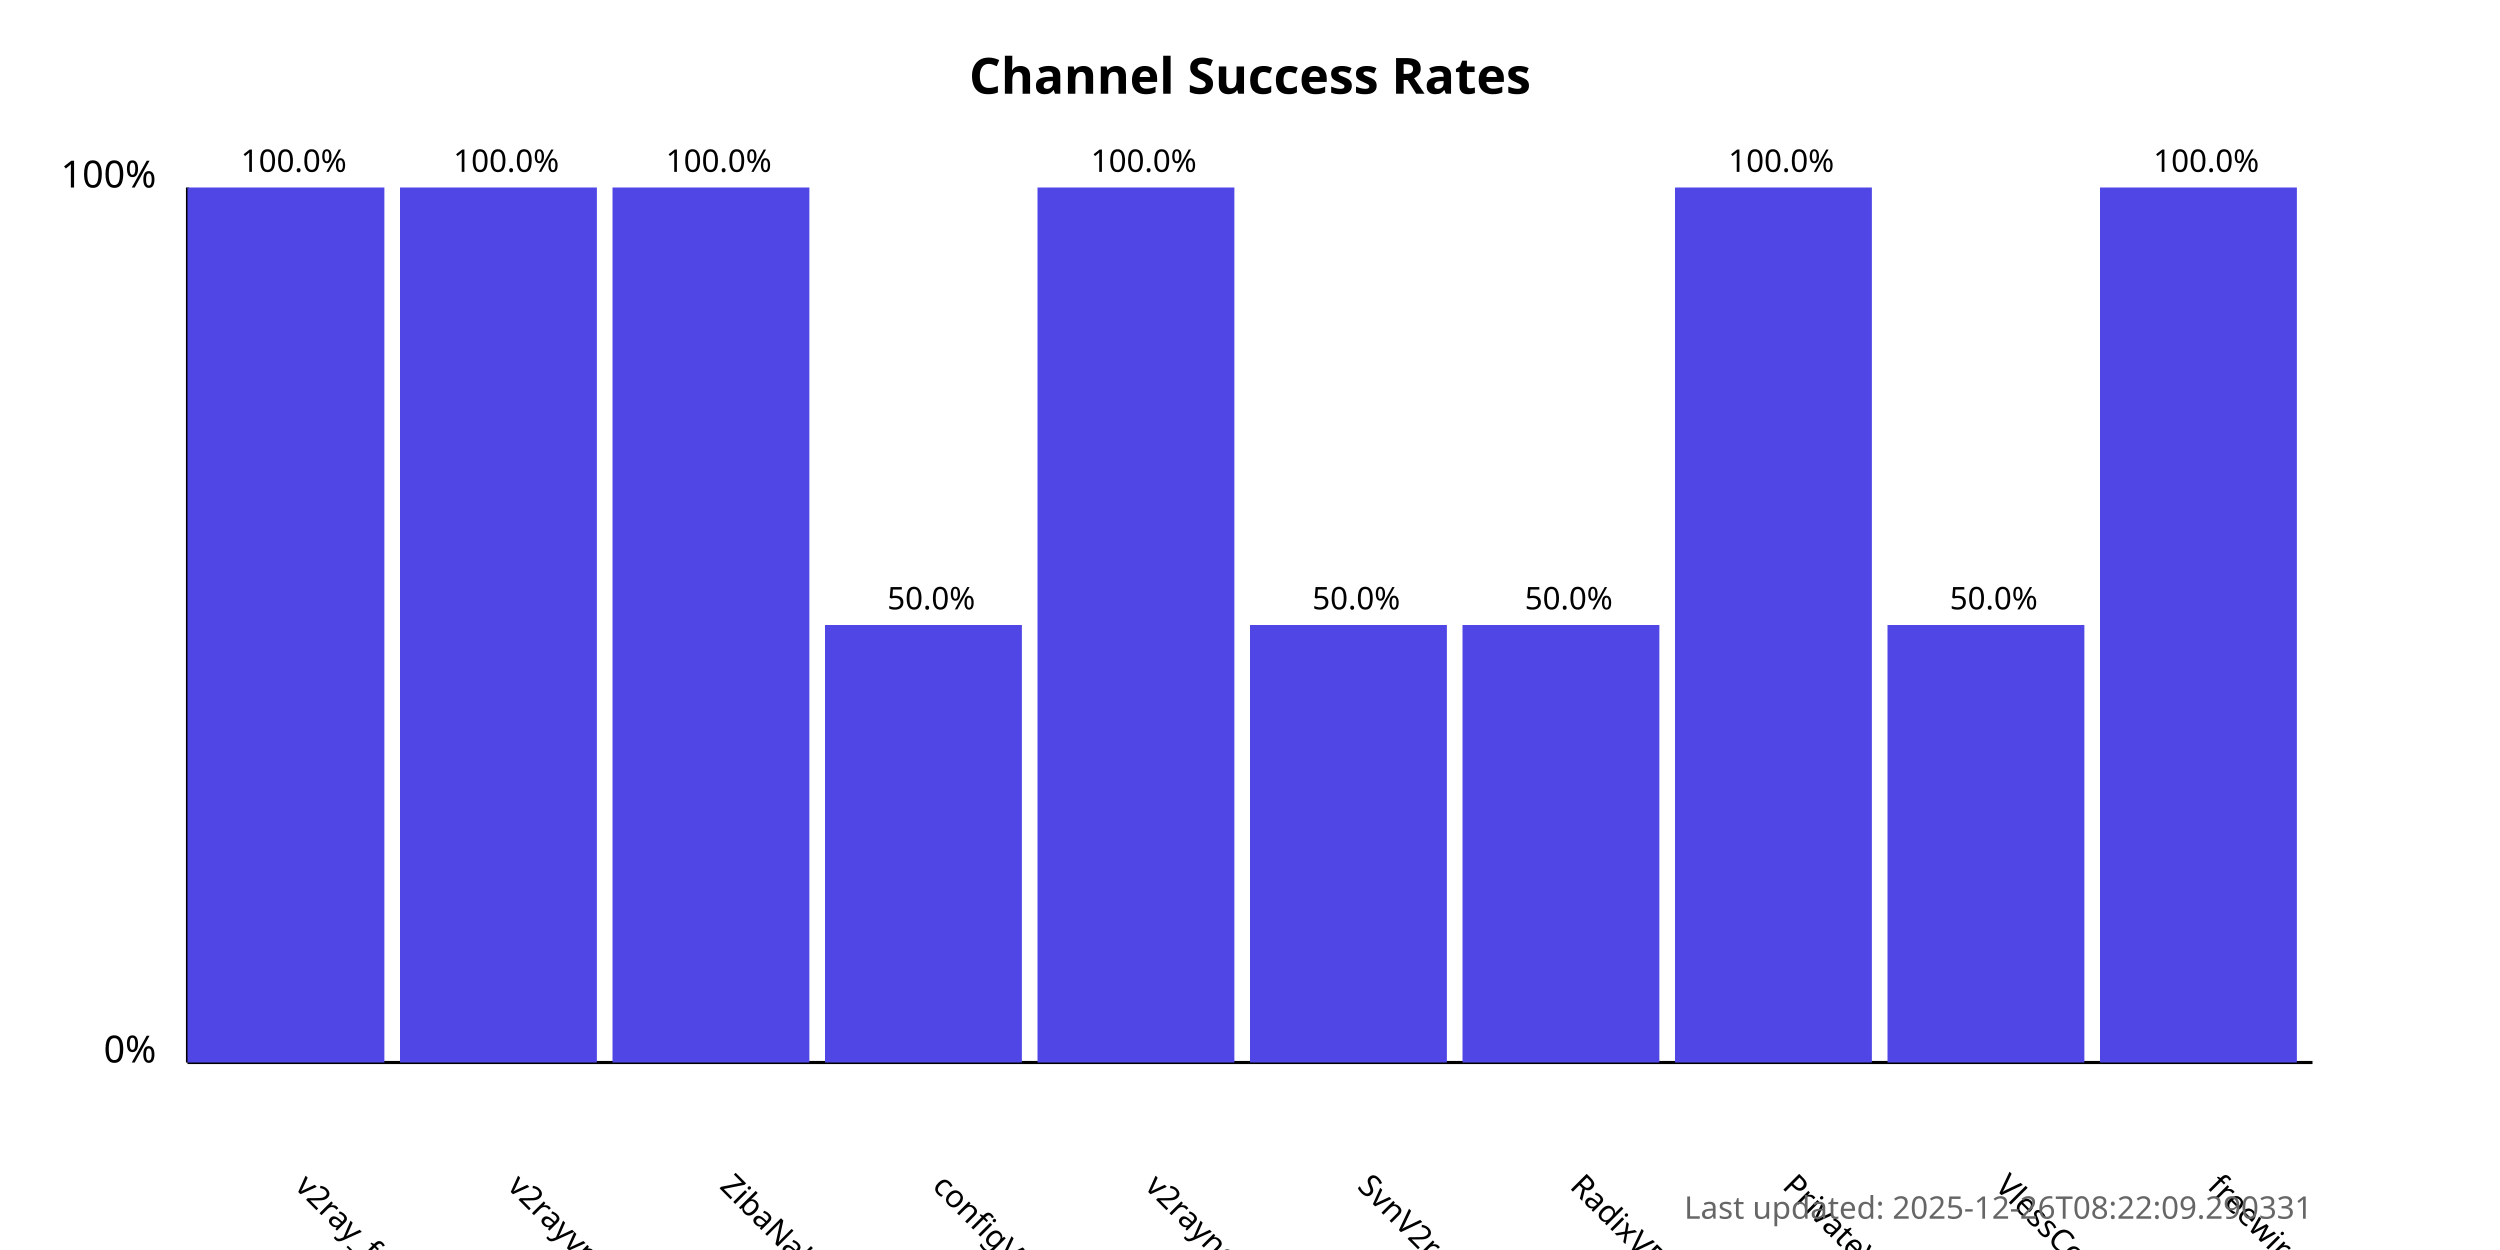
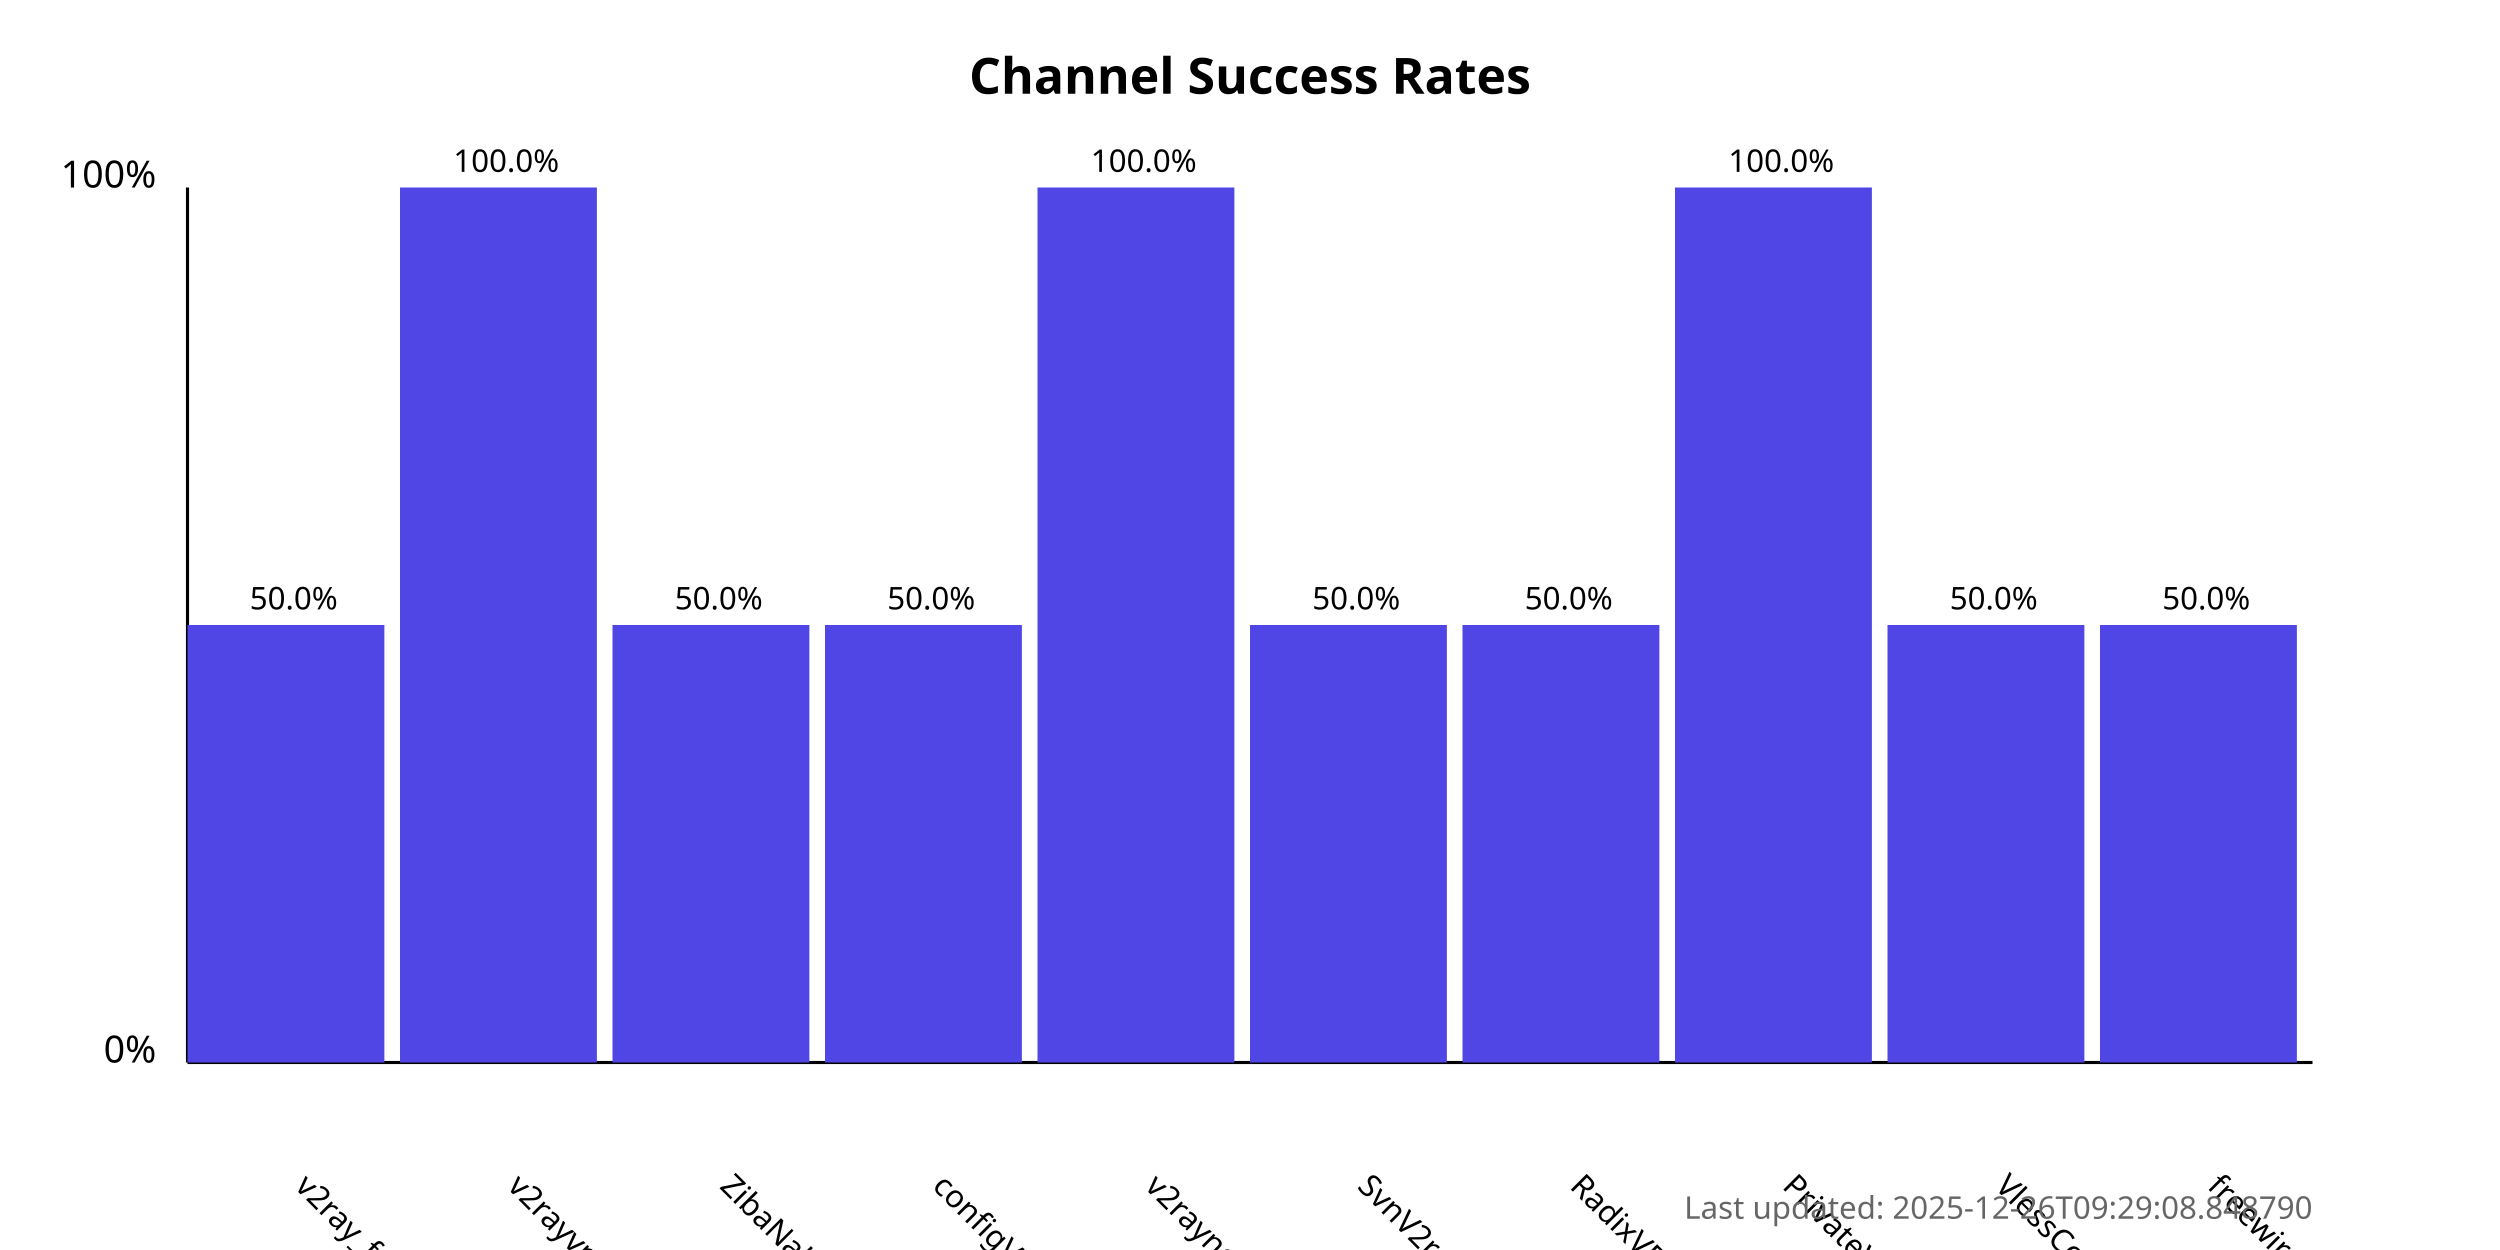
<svg xmlns="http://www.w3.org/2000/svg" width="800" height="400">
  <style>
            .chart-title { font: bold 16px sans-serif; }
            .axis-label { font: 12px sans-serif; }
            .tick-label { font: 10px sans-serif; }
            .bar { fill: #4f46e5; }
            .bar:hover { fill: #6366f1; }
            .timestamp { font: 10px sans-serif; fill: #666; }
        </style>
  <text x="400.0" y="30" text-anchor="middle" class="chart-title">
            Channel Success Rates
        </text>
  <line x1="60" y1="340" x2="60" y2="60" stroke="black" stroke-width="1" />
  <line x1="60" y1="340" x2="740" y2="340" stroke="black" stroke-width="1" />
  <text x="50" y="340" text-anchor="end" class="axis-label">0%</text>
  <text x="50" y="60" text-anchor="end" class="axis-label">100%</text>
  <g>
-     <rect x="60" y="60.0" width="63.0" height="280.0" class="bar" />
+     <rect x="60" y="200.0" width="63.0" height="140.0" class="bar" />
    <text x="94.0" y="380" transform="rotate(45, 94.0, 380)" text-anchor="start" class="tick-label">
                v2ray_free_conf
            </text>
-     <text x="94.0" y="55.0" text-anchor="middle" class="tick-label">
-                 100.0%
+     <text x="94.0" y="195.0" text-anchor="middle" class="tick-label">
+                 50.0%
            </text>
  </g>
  <g>
    <rect x="128.0" y="60.0" width="63.0" height="280.0" class="bar" />
    <text x="162.0" y="380" transform="rotate(45, 162.0, 380)" text-anchor="start" class="tick-label">
                v2rayvpno
            </text>
    <text x="162.0" y="55.0" text-anchor="middle" class="tick-label">
                100.0%
            </text>
  </g>
  <g>
-     <rect x="196.0" y="60.0" width="63.0" height="280.0" class="bar" />
+     <rect x="196.0" y="200.0" width="63.0" height="140.0" class="bar" />
    <text x="230.0" y="380" transform="rotate(45, 230.0, 380)" text-anchor="start" class="tick-label">
                ZibaNabz
            </text>
-     <text x="230.0" y="55.0" text-anchor="middle" class="tick-label">
-                 100.0%
+     <text x="230.0" y="195.0" text-anchor="middle" class="tick-label">
+                 50.0%
            </text>
  </g>
  <g>
    <rect x="264.0" y="200.0" width="63.0" height="140.0" class="bar" />
    <text x="298.0" y="380" transform="rotate(45, 298.0, 380)" text-anchor="start" class="tick-label">
                configV2rayForFree
            </text>
    <text x="298.0" y="195.0" text-anchor="middle" class="tick-label">
                50.0%
            </text>
  </g>
  <g>
    <rect x="332.0" y="60.0" width="63.0" height="280.0" class="bar" />
    <text x="366.0" y="380" transform="rotate(45, 366.0, 380)" text-anchor="start" class="tick-label">
                v2rayngvpn
            </text>
    <text x="366.0" y="55.0" text-anchor="middle" class="tick-label">
                100.0%
            </text>
  </g>
  <g>
    <rect x="400.0" y="200.0" width="63.0" height="140.0" class="bar" />
    <text x="434.0" y="380" transform="rotate(45, 434.0, 380)" text-anchor="start" class="tick-label">
                SvnV2ray
            </text>
    <text x="434.0" y="195.0" text-anchor="middle" class="tick-label">
                50.0%
            </text>
  </g>
  <g>
    <rect x="468.0" y="200.0" width="63.0" height="140.0" class="bar" />
    <text x="502.0" y="380" transform="rotate(45, 502.0, 380)" text-anchor="start" class="tick-label">
                RadixVPN
            </text>
    <text x="502.0" y="195.0" text-anchor="middle" class="tick-label">
                50.0%
            </text>
  </g>
  <g>
    <rect x="536.0" y="60.0" width="63.0" height="280.0" class="bar" />
    <text x="570.0" y="380" transform="rotate(45, 570.0, 380)" text-anchor="start" class="tick-label">
                PrivateVPNs
            </text>
    <text x="570.0" y="55.0" text-anchor="middle" class="tick-label">
                100.0%
            </text>
  </g>
  <g>
    <rect x="604.0" y="200.0" width="63.0" height="140.0" class="bar" />
    <text x="638.0" y="380" transform="rotate(45, 638.0, 380)" text-anchor="start" class="tick-label">
                VlessConfig
            </text>
    <text x="638.0" y="195.0" text-anchor="middle" class="tick-label">
                50.0%
            </text>
  </g>
  <g>
-     <rect x="672.0" y="60.0" width="63.0" height="280.0" class="bar" />
+     <rect x="672.0" y="200.0" width="63.0" height="140.0" class="bar" />
    <text x="706.0" y="380" transform="rotate(45, 706.0, 380)" text-anchor="start" class="tick-label">
                freewireguard
            </text>
-     <text x="706.0" y="55.0" text-anchor="middle" class="tick-label">
-                 100.0%
+     <text x="706.0" y="195.0" text-anchor="middle" class="tick-label">
+                 50.0%
            </text>
  </g>
  <text x="740" y="390" text-anchor="end" class="timestamp">
-             Last updated: 2025-12-26T08:22:09.290331
+             Last updated: 2025-12-26T09:29:08.848790
        </text>
</svg>
